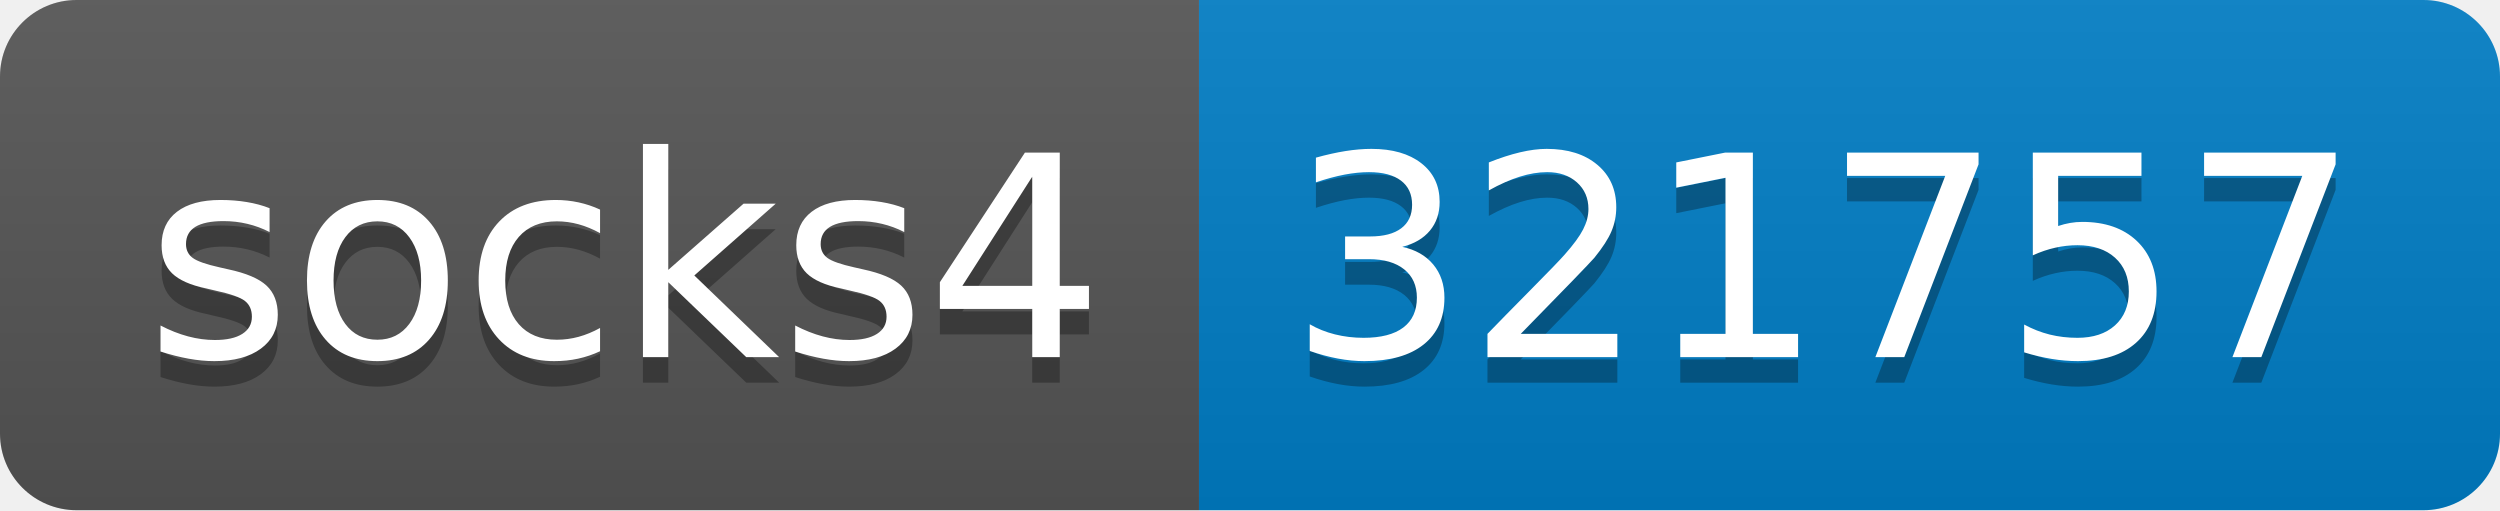
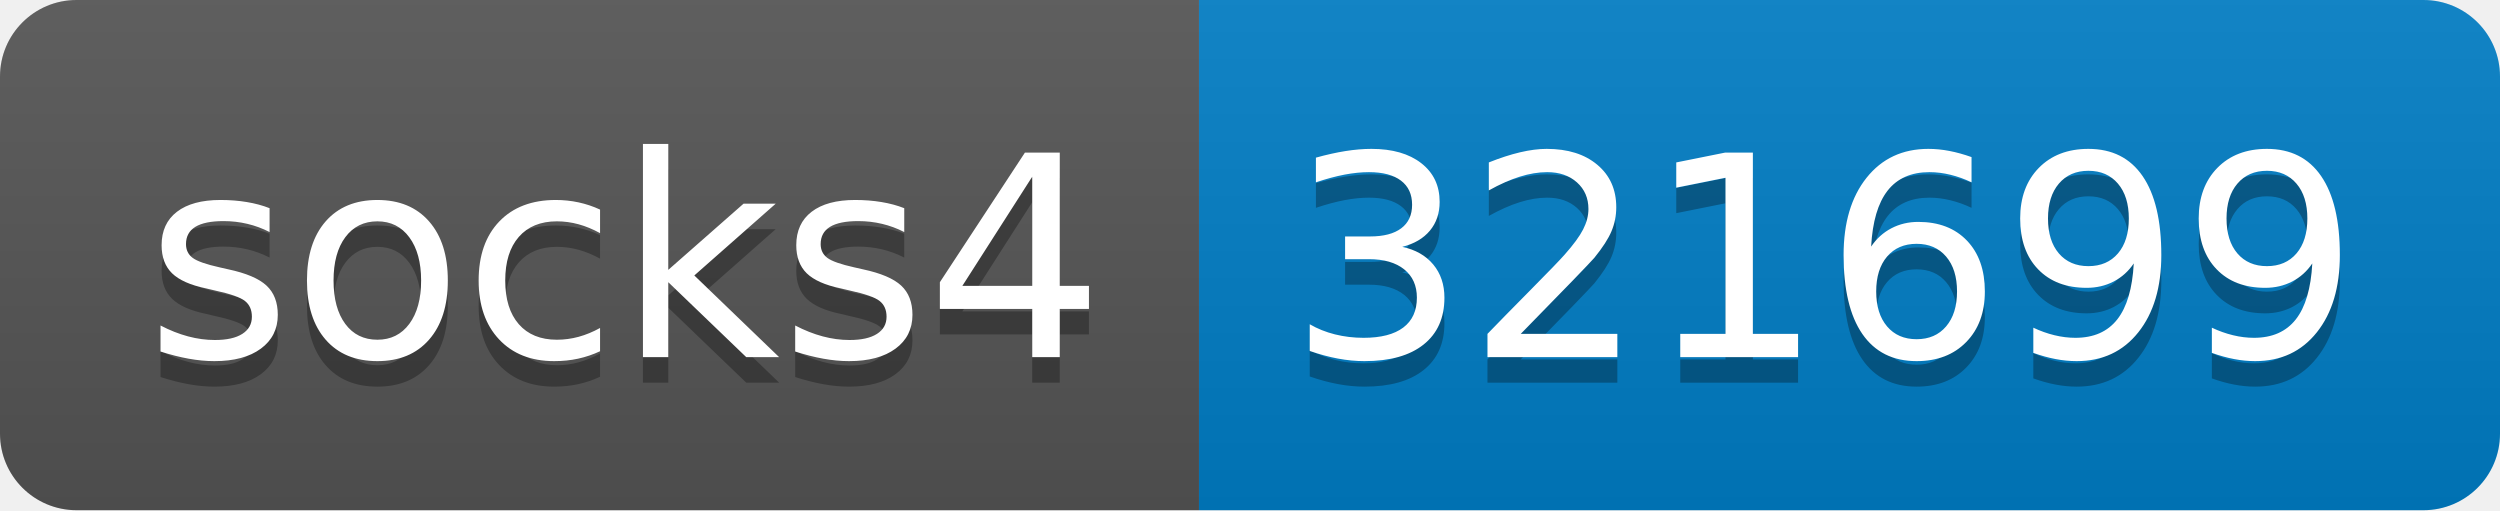
- <svg xmlns="http://www.w3.org/2000/svg" width="98" height="20" role="img" aria-label="socks4: 321757">
+ <svg xmlns="http://www.w3.org/2000/svg" width="98" height="20" role="img" aria-label="socks4: 321699">
  <linearGradient id="s" x2="0" y2="100%">
    <stop offset="0" stop-color="#bbb" stop-opacity=".1" />
    <stop offset="1" stop-opacity=".1" />
  </linearGradient>
  <clipPath id="r">
    <rect width="98" height="20" rx="3" fill="#fff" />
  </clipPath>
  <g clip-path="url(#r)">
    <rect width="47" height="20" fill="#555" />
    <rect x="47" width="51" height="20" fill="#007ec6" />
    <rect width="98" height="20" fill="url(#s)" />
  </g>
  <g fill="#fff" text-anchor="middle" font-family="Verdana,Geneva,DejaVu Sans,sans-serif" text-rendering="geometricPrecision" font-size="110">
    <text aria-hidden="true" x="245" y="150" fill="#010101" fill-opacity=".3" transform="scale(.1)" textLength="370">socks4</text>
    <text x="245" y="140" transform="scale(.1)" fill="#fff" textLength="370">socks4</text>
-     <text aria-hidden="true" x="715" y="150" fill="#010101" fill-opacity=".3" transform="scale(.1)" textLength="410">321757</text>
-     <text x="715" y="140" transform="scale(.1)" fill="#fff" textLength="410">321757</text>
+     <text aria-hidden="true" x="715" y="150" fill="#010101" fill-opacity=".3" transform="scale(.1)" textLength="410">321699</text>
+     <text x="715" y="140" transform="scale(.1)" fill="#fff" textLength="410">321699</text>
  </g>
</svg>
